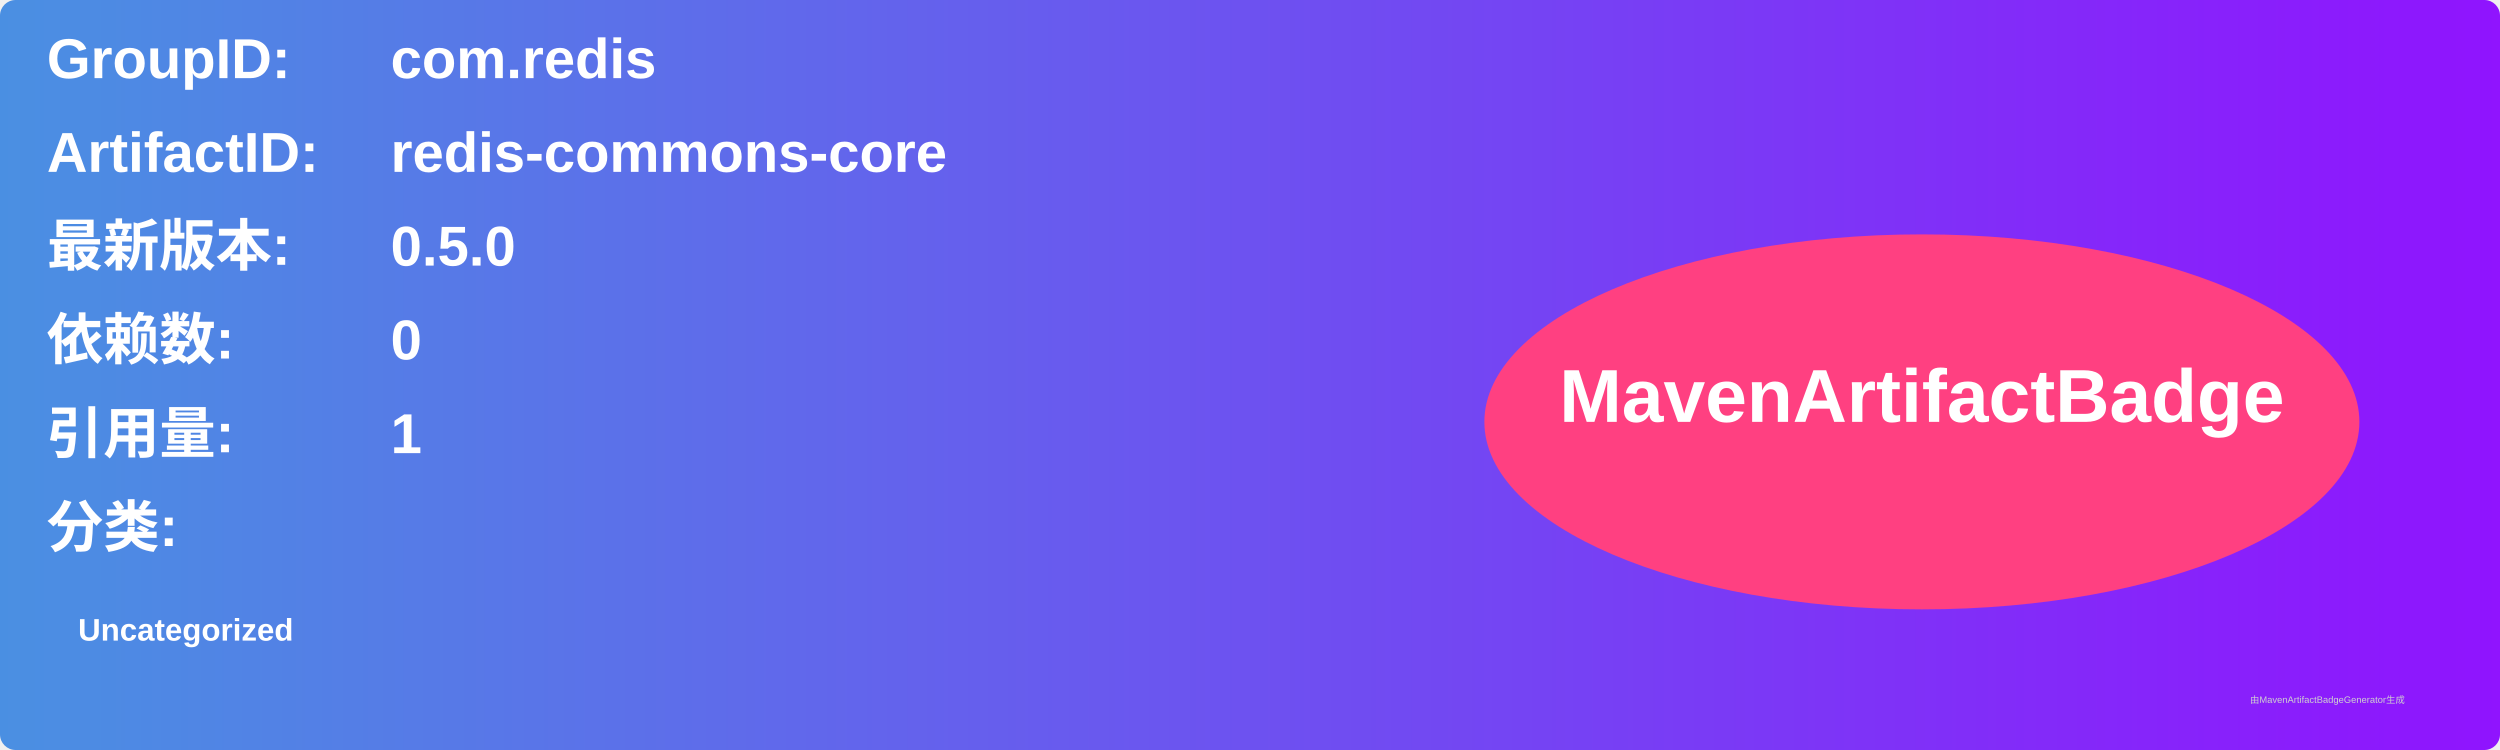
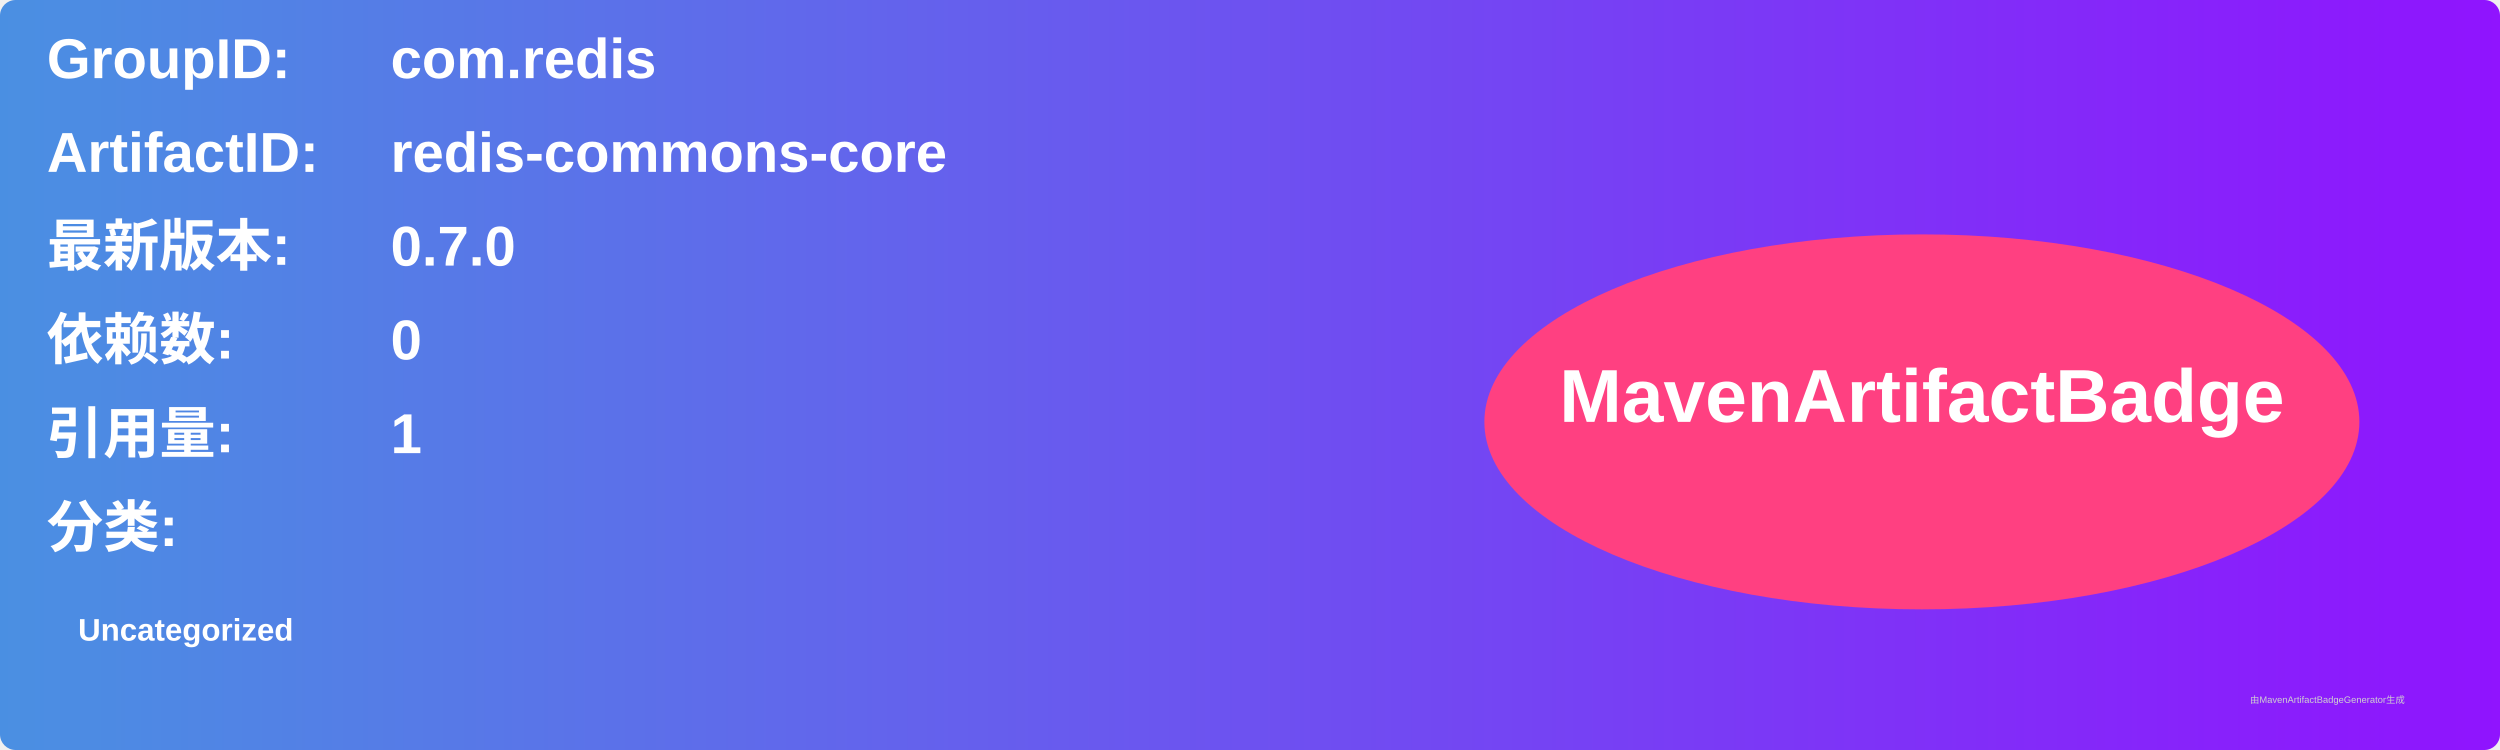
<svg xmlns="http://www.w3.org/2000/svg" width="800" height="240" viewBox="0 0 800 240">
  <linearGradient id="grad" x1="0%" y1="0%" x2="100%" y2="0%">
    <stop offset="0%" stop-color="#4a90e2" />
    <stop offset="100%" stop-color="#9013fe" />
  </linearGradient>
  <rect width="100%" height="100%" rx="5" ry="5" fill="url(#grad)" />
  <g transform="translate(15, 15)">
    <text x="0" y="10" font-family="Arial" font-size="18" fill="white" font-weight="bold" width="260">GroupID:</text>
    <text x="110" y="10" font-family="Arial" font-size="18" fill="white" font-weight="bold" width="460">com.redis</text>
    <text x="0" y="40" font-family="Arial" font-size="18" fill="white" font-weight="bold" width="260">ArtifactID:</text>
    <text x="110" y="40" font-family="Arial" font-size="18" fill="white" font-weight="bold" width="460">redis-commons-core</text>
    <text x="0" y="70" font-family="Arial" font-size="18" fill="white" font-weight="bold">最新版本:</text>
    <text x="110" y="70" font-family="Arial" font-size="18" fill="white" font-weight="bold">
-       <tspan font-weight="bold">0.5.0</tspan>
+       <tspan font-weight="bold">0.7.0</tspan>
    </text>
    <text x="0" y="100" font-family="Arial" font-size="18" fill="white" font-weight="bold">依赖数: </text>
    <text x="110" y="100" font-family="Arial" font-size="18" fill="white">
      <tspan font-weight="bold">0</tspan>
    </text>
    <text x="0" y="130" font-family="Arial" font-size="18" fill="white" font-weight="bold">引用量: </text>
    <text x="110" y="130" font-family="Arial" font-size="18" fill="white">
      <tspan font-weight="bold">1</tspan>
    </text>
    <text x="0" y="160" font-family="Arial" font-size="18" fill="white" font-weight="bold">分类:</text>
    <text x="10" y="190" font-family="Arial" font-size="10" fill="white">
      <tspan font-weight="bold">Uncategorized</tspan>
    </text>
    <ellipse cx="600" cy="120" rx="140" ry="60" fill="#ff4081" />
    <text x="600" y="120" text-anchor="middle" font-family="Arial" font-size="24" fill="white" font-weight="bold">MavenArtifactBadge</text>
  </g>
  <text x="720" y="225" font-family="Arial" font-size="3" fill="#d0d0d0">由MavenArtifactBadgeGenerator生成</text>
</svg>
